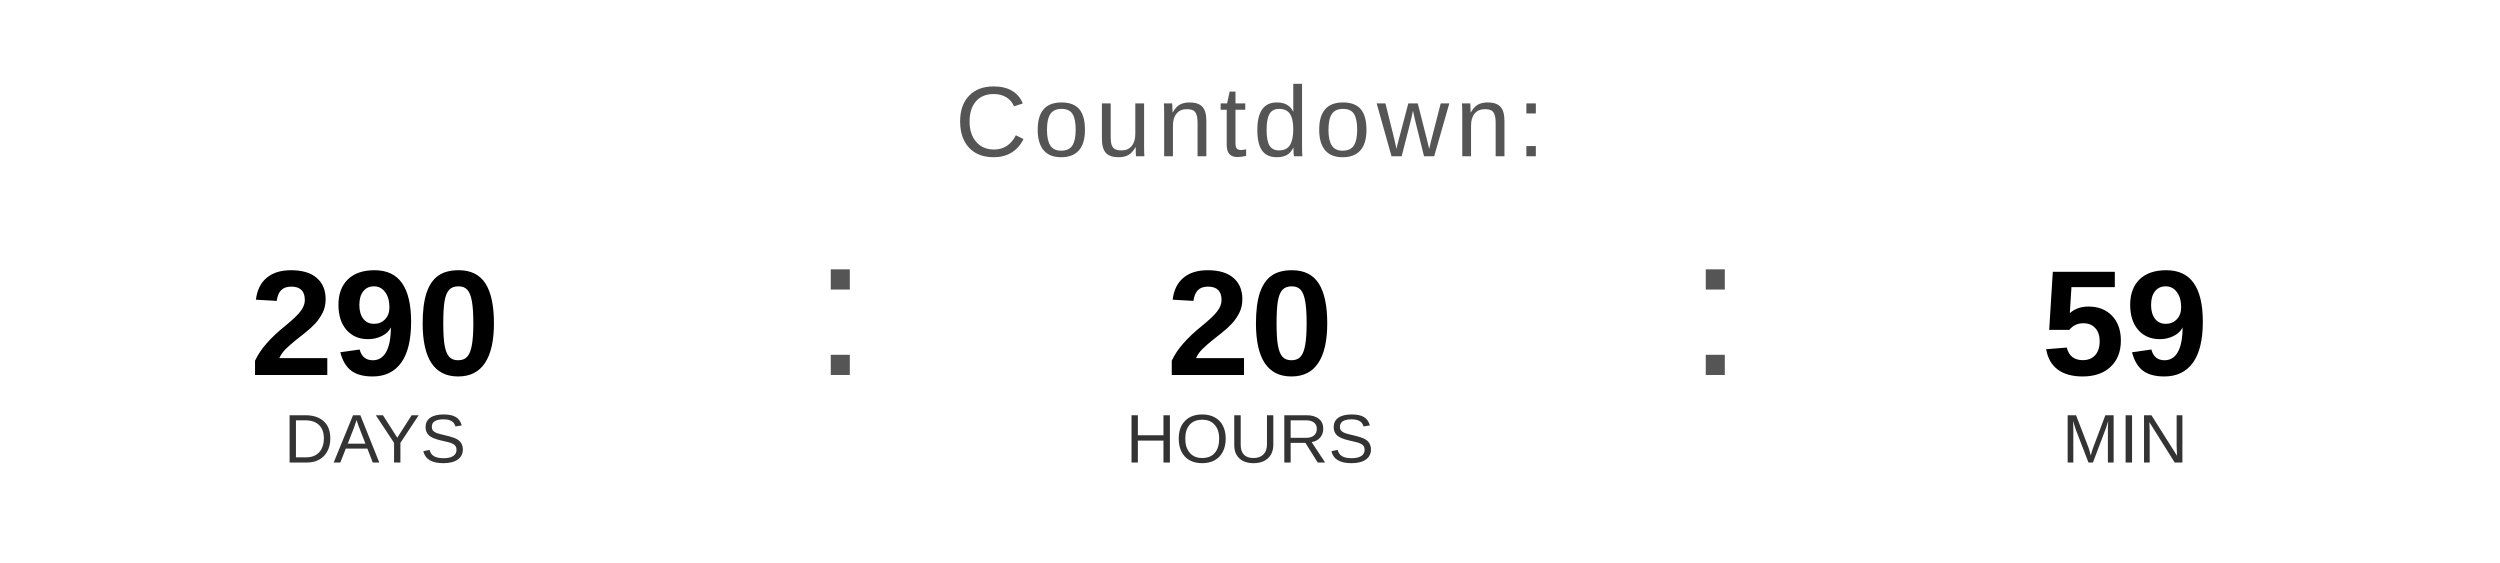
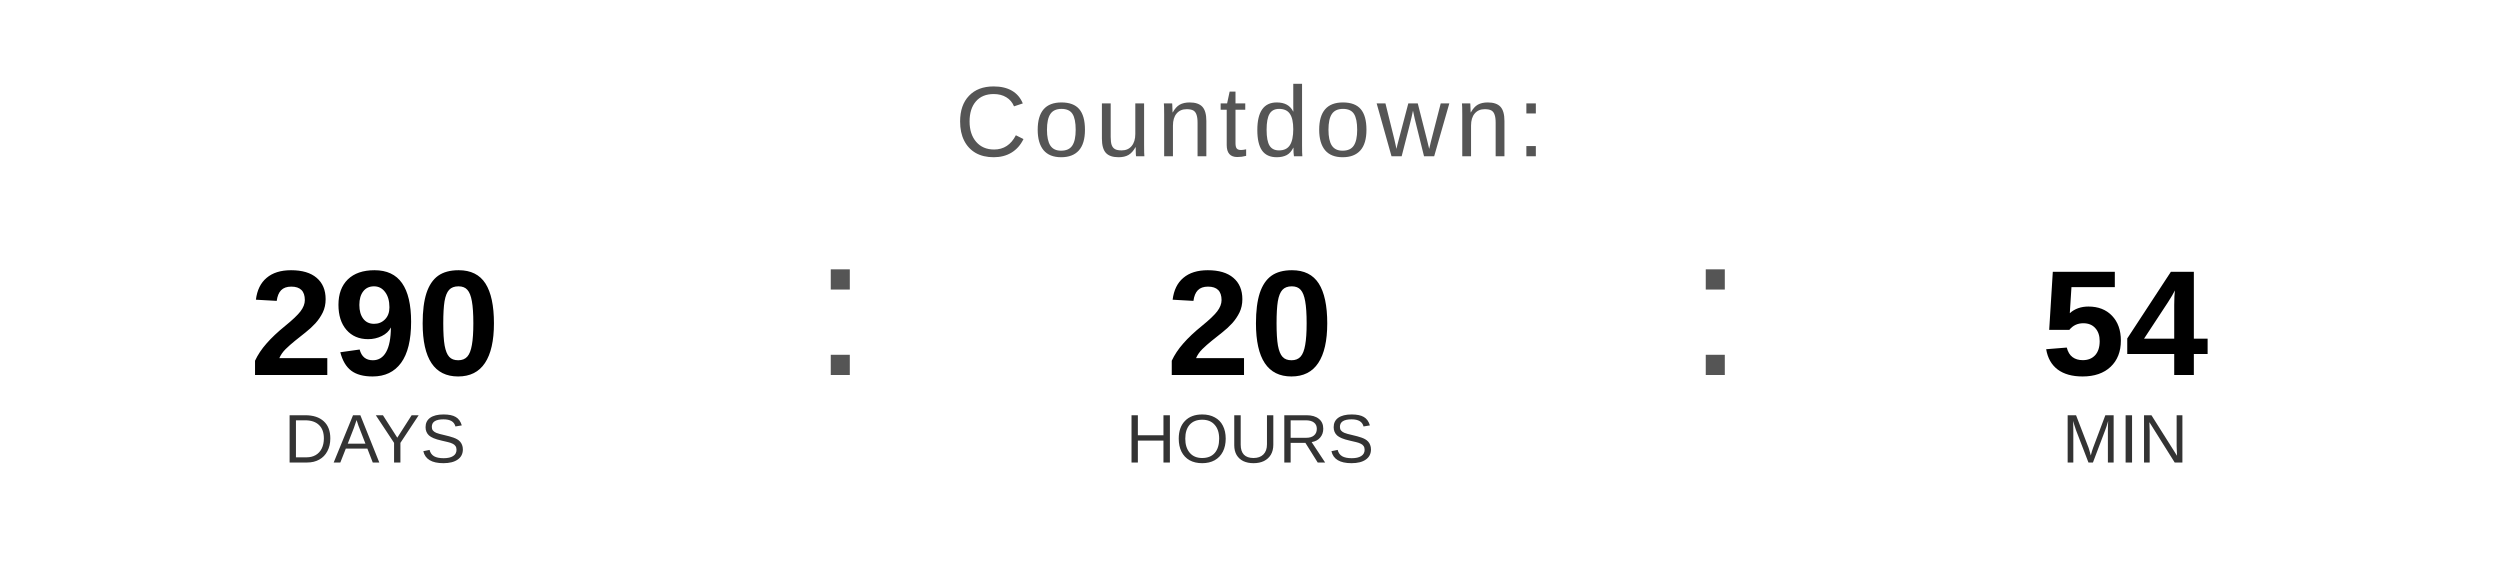
<svg xmlns="http://www.w3.org/2000/svg" width="400" height="90" viewBox="0 0 400 90">
  <text x="200" y="25" font-family="Arial, Helvetica, sans-serif" font-size="16" fill="#555555" text-anchor="middle" letter-spacing="1">
    Countdown:
  </text>
  <text x="60" y="60" font-family="Arial, Helvetica, sans-serif" font-size="24" font-weight="bold" fill="#000000" text-anchor="middle">290</text>
  <text x="60" y="74" font-family="Arial, Helvetica, sans-serif" font-size="11" fill="#333333" text-anchor="middle">DAYS</text>
  <text x="130" y="60" font-family="Arial, sans-serif" font-size="32" fill="#555555">:</text>
  <text x="200" y="60" font-family="Arial, Helvetica, sans-serif" font-size="24" font-weight="bold" fill="#000000" text-anchor="middle">20</text>
  <text x="200" y="74" font-family="Arial, Helvetica, sans-serif" font-size="11" fill="#333333" text-anchor="middle">HOURS</text>
  <text x="270" y="60" font-family="Arial, sans-serif" font-size="32" fill="#555555">:</text>
-   <text x="340" y="60" font-family="Arial, Helvetica, sans-serif" font-size="24" font-weight="bold" fill="#000000" text-anchor="middle">59</text>
+   <text x="340" y="60" font-family="Arial, Helvetica, sans-serif" font-size="24" font-weight="bold" fill="#000000" text-anchor="middle">54</text>
  <text x="340" y="74" font-family="Arial, Helvetica, sans-serif" font-size="11" fill="#333333" text-anchor="middle">MIN</text>
</svg>
